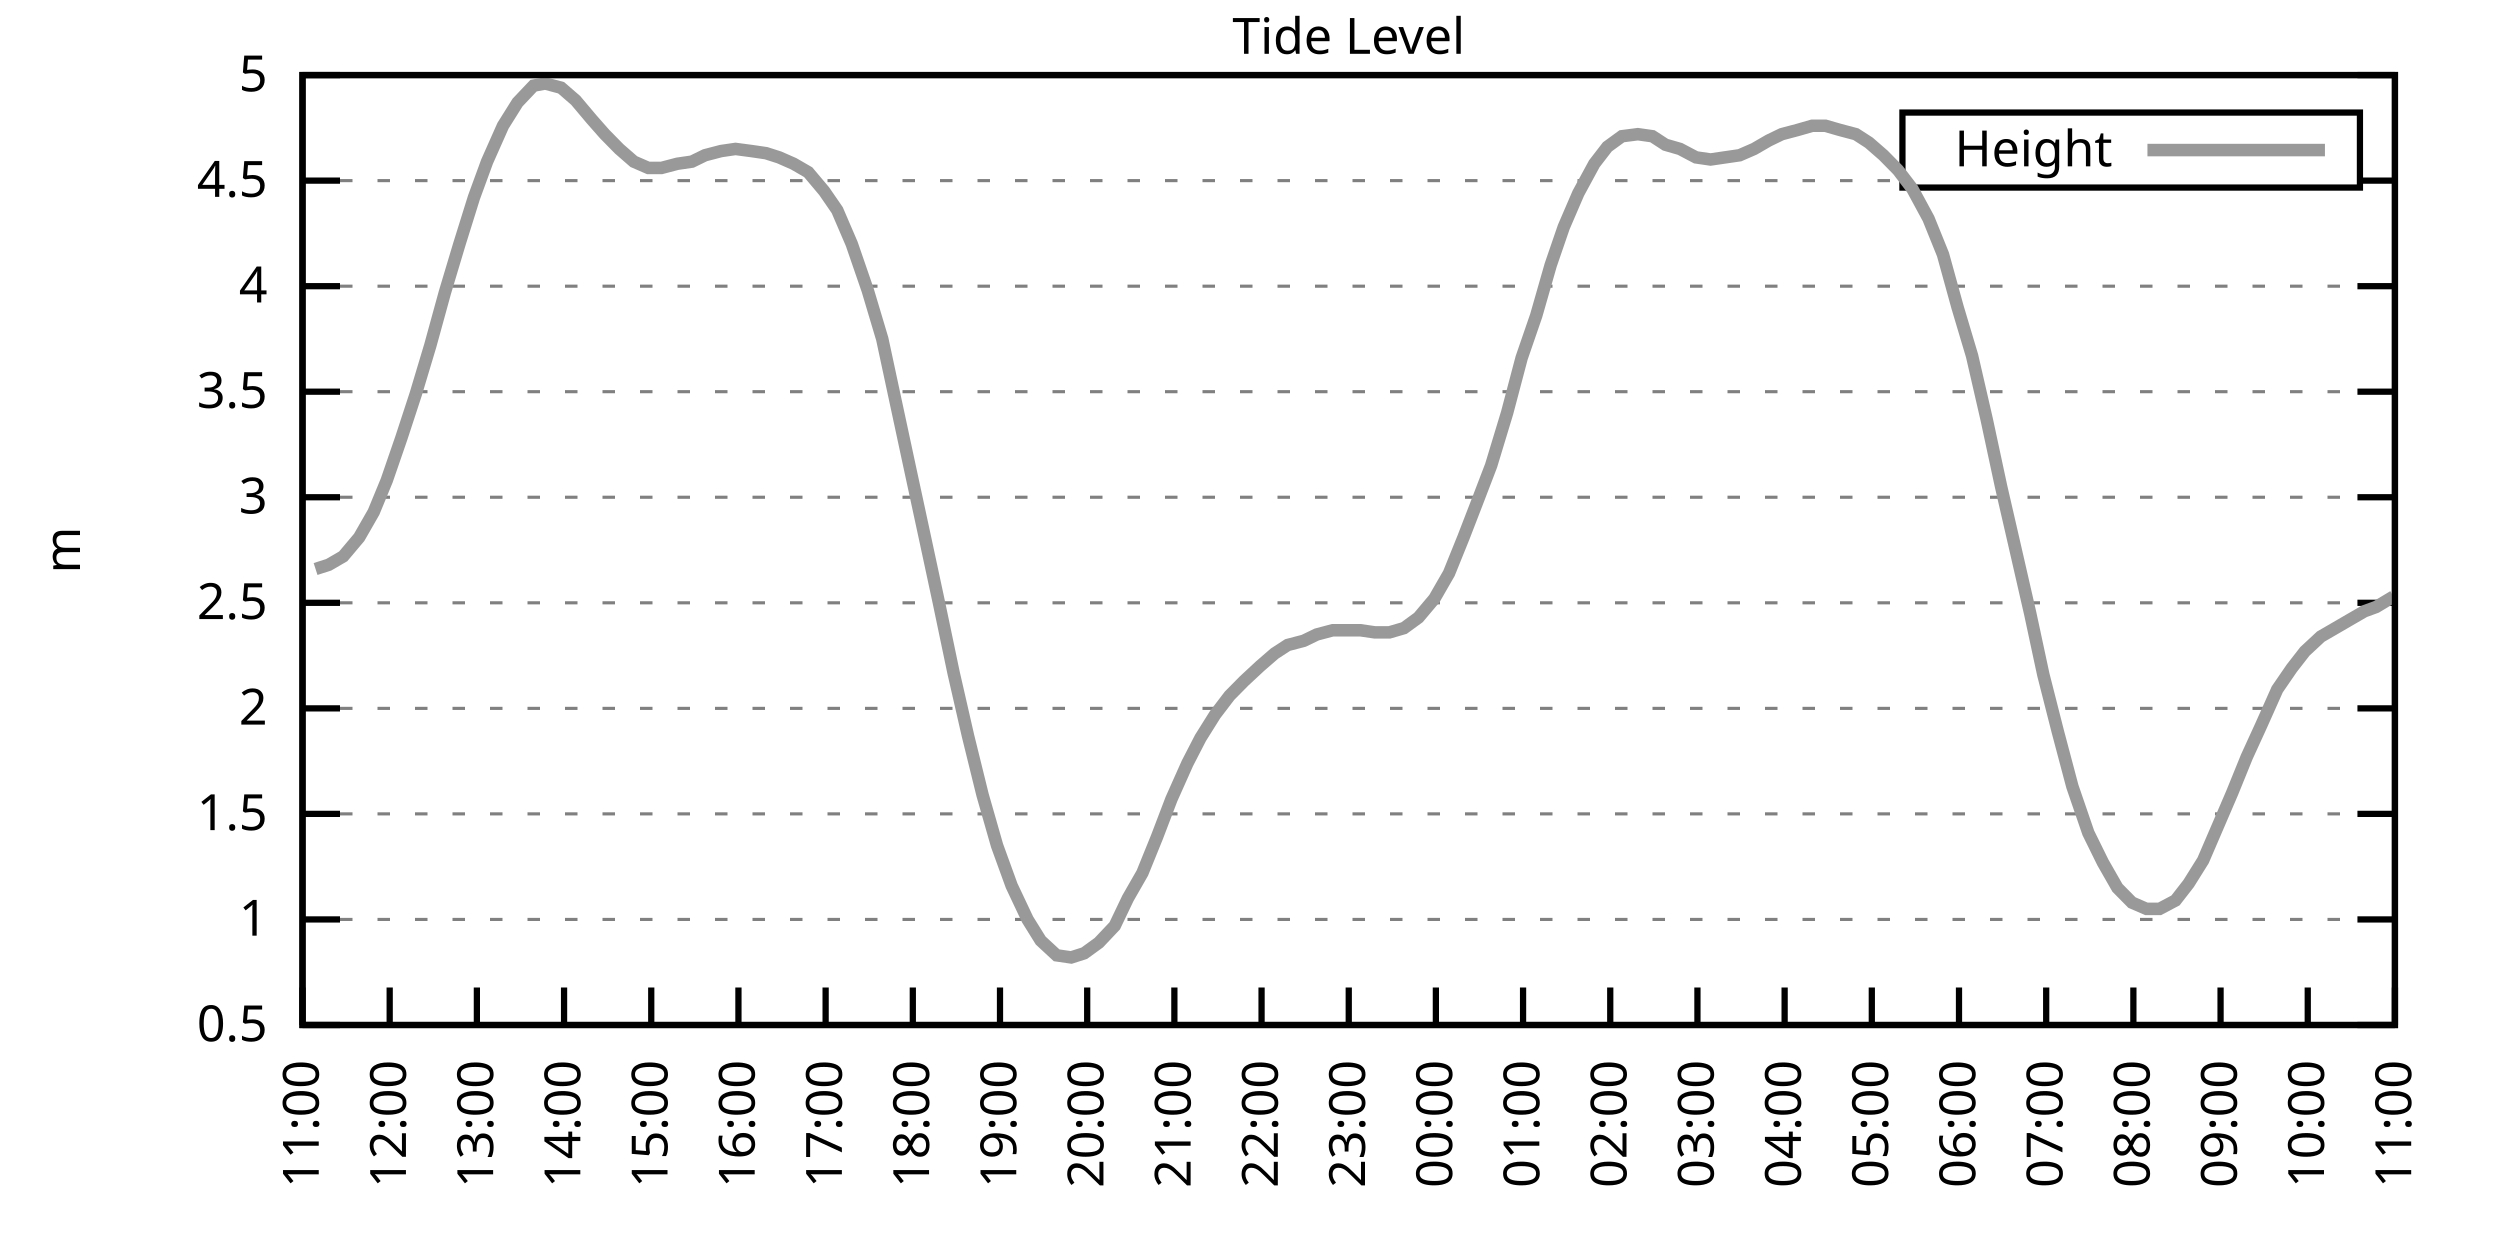
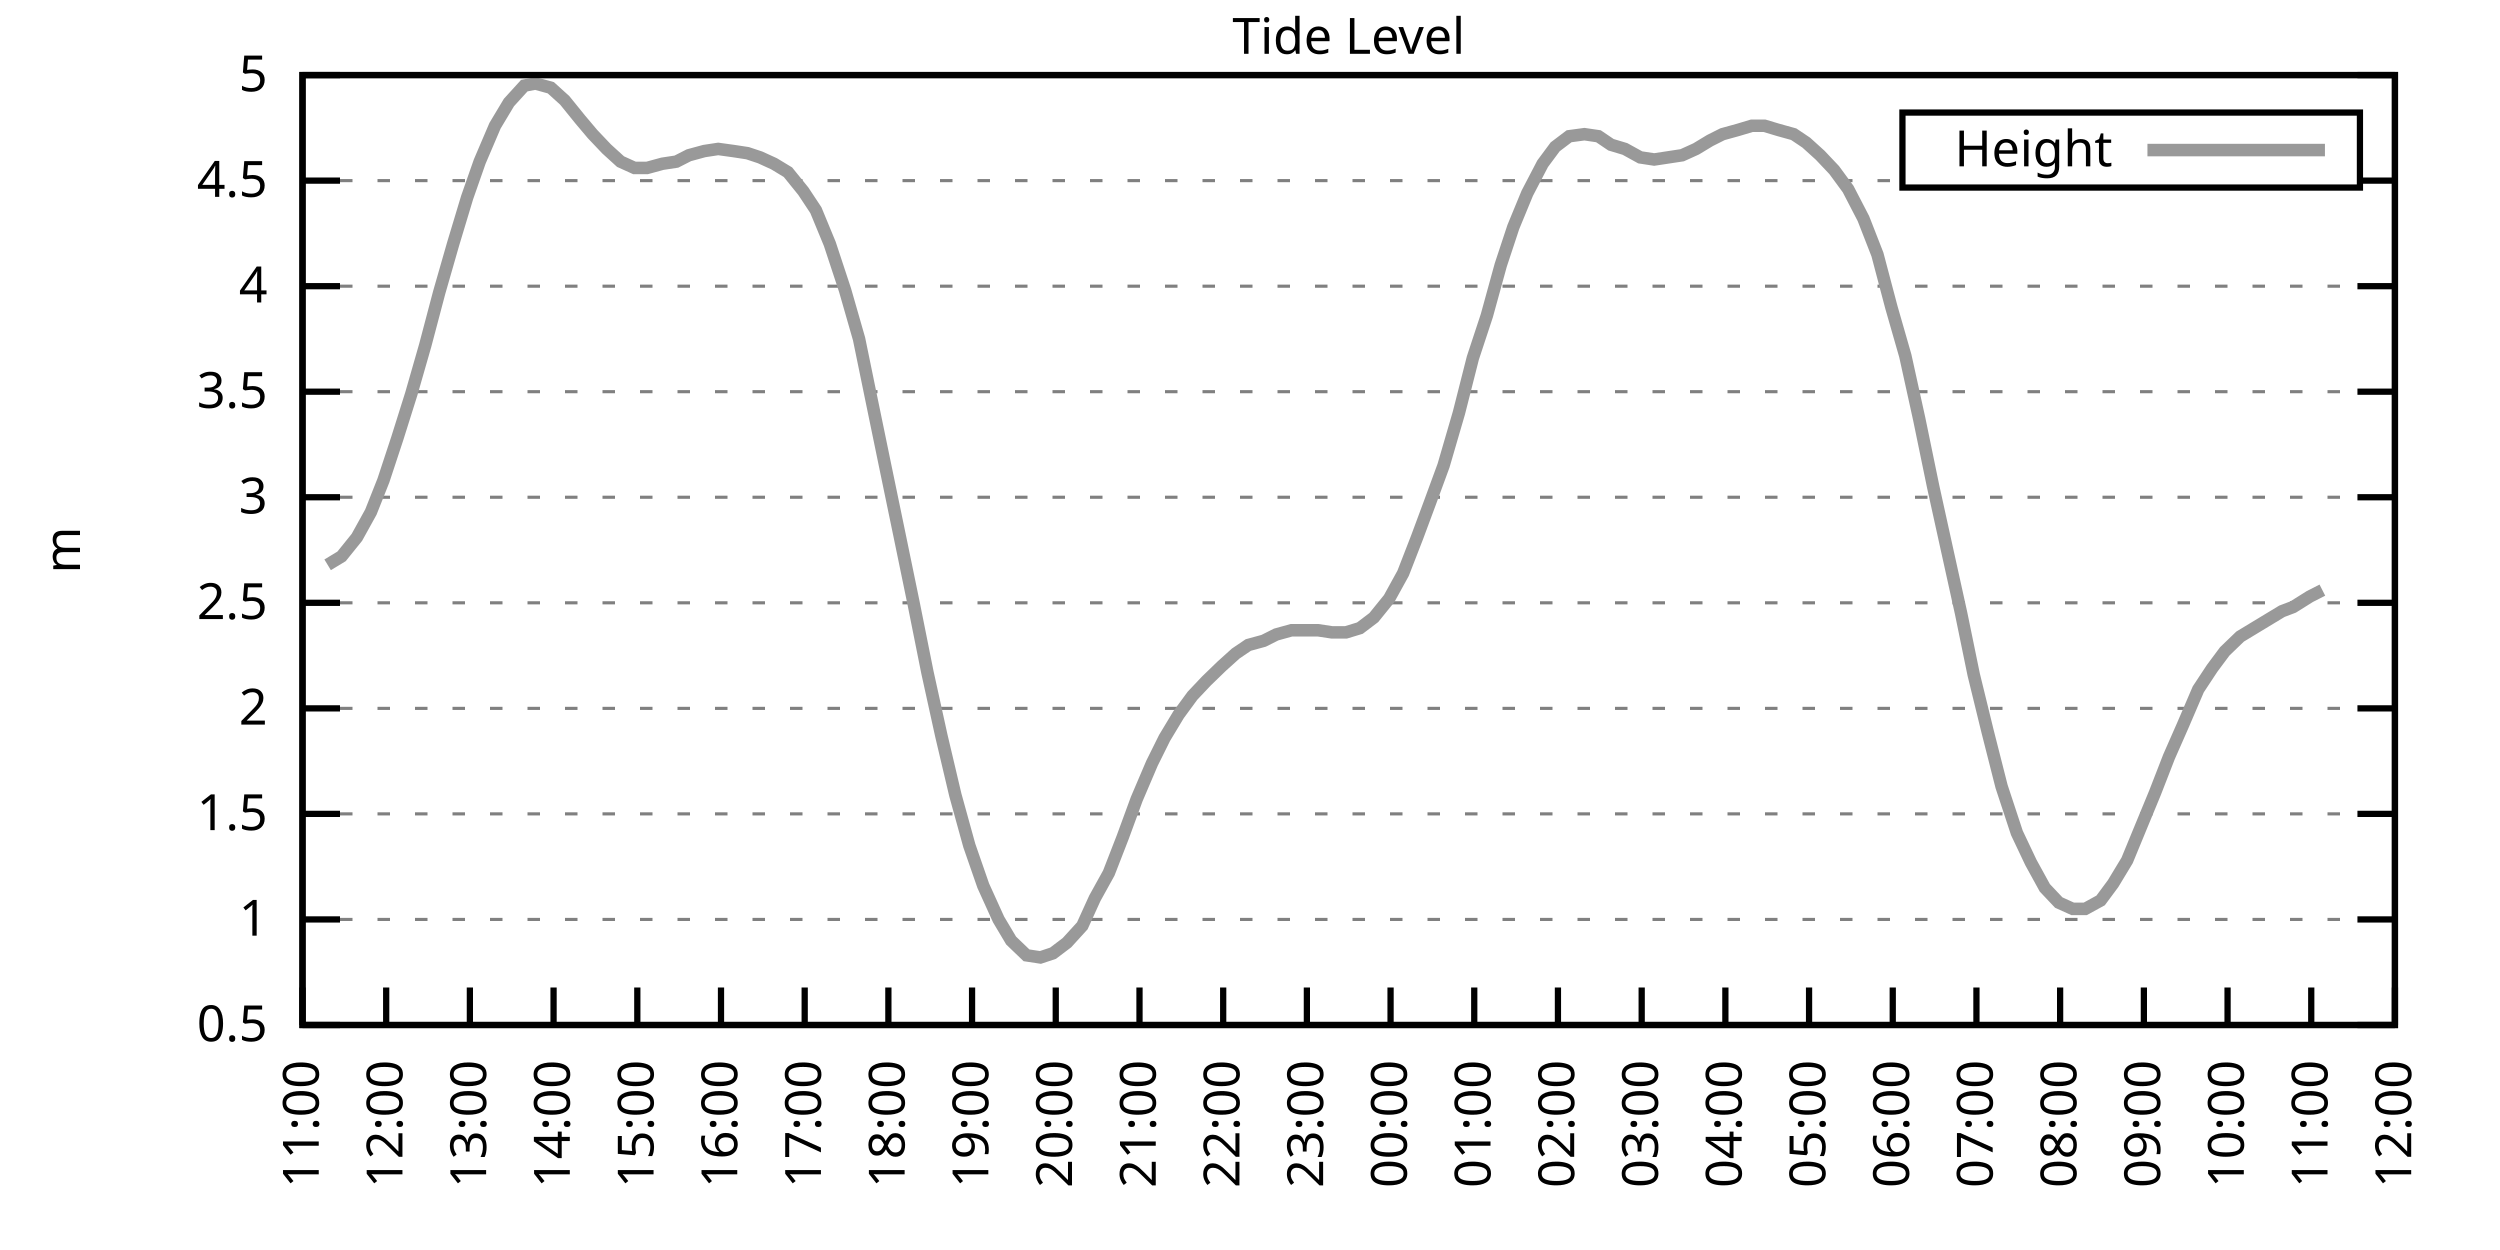
<svg xmlns="http://www.w3.org/2000/svg" xmlns:xlink="http://www.w3.org/1999/xlink" width="400" height="200" viewBox="0 0 400 200">
  <g id="gnuplot_canvas">
    <rect x="0" y="0" width="400" height="200" fill="none" />
    <defs>
      <circle id="gpDot" r="0.5" stroke-width="0.5" stroke="currentColor" />
      <path id="gpPt0" stroke-width="0.333" stroke="currentColor" d="M-1,0 h2 M0,-1 v2" />
      <path id="gpPt1" stroke-width="0.333" stroke="currentColor" d="M-1,-1 L1,1 M1,-1 L-1,1" />
      <path id="gpPt2" stroke-width="0.333" stroke="currentColor" d="M-1,0 L1,0 M0,-1 L0,1 M-1,-1 L1,1 M-1,1 L1,-1" />
      <rect id="gpPt3" stroke-width="0.333" stroke="currentColor" x="-1" y="-1" width="2" height="2" />
      <rect id="gpPt4" stroke-width="0.333" stroke="currentColor" fill="currentColor" x="-1" y="-1" width="2" height="2" />
      <circle id="gpPt5" stroke-width="0.333" stroke="currentColor" cx="0" cy="0" r="1" />
      <use xlink:href="#gpPt5" id="gpPt6" fill="currentColor" stroke="none" />
      <path id="gpPt7" stroke-width="0.333" stroke="currentColor" d="M0,-1.33 L-1.33,0.67 L1.33,0.67 z" />
      <use xlink:href="#gpPt7" id="gpPt8" fill="currentColor" stroke="none" />
      <use xlink:href="#gpPt7" id="gpPt9" stroke="currentColor" transform="rotate(180)" />
      <use xlink:href="#gpPt9" id="gpPt10" fill="currentColor" stroke="none" />
      <use xlink:href="#gpPt3" id="gpPt11" stroke="currentColor" transform="rotate(45)" />
      <use xlink:href="#gpPt11" id="gpPt12" fill="currentColor" stroke="none" />
      <path id="gpPt13" stroke-width="0.333" stroke="currentColor" d="M0,1.330 L1.265,0.411 L0.782,-1.067 L-0.782,-1.076 L-1.265,0.411 z" />
      <use xlink:href="#gpPt13" id="gpPt14" fill="currentColor" stroke="none" />
      <filter id="textbox" filterUnits="objectBoundingBox" x="0" y="0" height="1" width="1">
        <feFlood flood-color="white" flood-opacity="1" result="bgnd" />
        <feComposite in="SourceGraphic" in2="bgnd" operator="atop" />
      </filter>
      <filter id="greybox" filterUnits="objectBoundingBox" x="0" y="0" height="1" width="1">
        <feFlood flood-color="lightgrey" flood-opacity="1" result="grey" />
        <feComposite in="SourceGraphic" in2="grey" operator="atop" />
      </filter>
    </defs>
    <g fill="none" color="white" stroke="currentColor" stroke-width="1.00" stroke-linecap="butt" stroke-linejoin="miter">
</g>
    <g fill="none" color="black" stroke="currentColor" stroke-width="1.00" stroke-linecap="butt" stroke-linejoin="miter">
      <g stroke="none" shape-rendering="crispEdges">
        <polygon fill="rgb(255, 255, 255)" points="48.40,164.00 383.18,164.00 383.18,12.02 48.40,12.02 " />
      </g>
    </g>
    <g fill="none" color="black" stroke="currentColor" stroke-width="1.00" stroke-linecap="butt" stroke-linejoin="miter">
</g>
    <g fill="none" color="black" stroke="black" stroke-width="0.50" stroke-linecap="butt" stroke-linejoin="miter">
</g>
    <g fill="none" color="gray" stroke="currentColor" stroke-width="0.50" stroke-linecap="butt" stroke-linejoin="miter">
      <path stroke="gray" stroke-dasharray="2,4" class="gridline" d="M48.40,164.00 L383.19,164.00  " />
    </g>
    <g fill="none" color="gray" stroke="gray" stroke-width="1.00" stroke-linecap="butt" stroke-linejoin="miter">
</g>
    <g fill="none" color="black" stroke="currentColor" stroke-width="1.00" stroke-linecap="butt" stroke-linejoin="miter">
      <path stroke="black" d="M48.40,164.00 L54.40,164.00 M383.19,164.00 L377.19,164.00  " />
      <g transform="translate(42.80,166.60)" stroke="none" fill="black" font-family="Sans" font-size="8.00" text-anchor="end">
        <text>
          <tspan font-family="Sans"> 0.5</tspan>
        </text>
      </g>
    </g>
    <g fill="none" color="black" stroke="currentColor" stroke-width="1.00" stroke-linecap="butt" stroke-linejoin="miter">
</g>
    <g fill="none" color="black" stroke="black" stroke-width="0.50" stroke-linecap="butt" stroke-linejoin="miter">
</g>
    <g fill="none" color="gray" stroke="currentColor" stroke-width="0.50" stroke-linecap="butt" stroke-linejoin="miter">
      <path stroke="gray" stroke-dasharray="2,4" class="gridline" d="M48.40,147.11 L383.19,147.11  " />
    </g>
    <g fill="none" color="gray" stroke="gray" stroke-width="1.00" stroke-linecap="butt" stroke-linejoin="miter">
</g>
    <g fill="none" color="black" stroke="currentColor" stroke-width="1.00" stroke-linecap="butt" stroke-linejoin="miter">
      <path stroke="black" d="M48.40,147.11 L54.40,147.11 M383.19,147.11 L377.19,147.11  " />
      <g transform="translate(42.80,149.71)" stroke="none" fill="black" font-family="Sans" font-size="8.00" text-anchor="end">
        <text>
          <tspan font-family="Sans"> 1</tspan>
        </text>
      </g>
    </g>
    <g fill="none" color="black" stroke="currentColor" stroke-width="1.00" stroke-linecap="butt" stroke-linejoin="miter">
</g>
    <g fill="none" color="black" stroke="black" stroke-width="0.50" stroke-linecap="butt" stroke-linejoin="miter">
</g>
    <g fill="none" color="gray" stroke="currentColor" stroke-width="0.50" stroke-linecap="butt" stroke-linejoin="miter">
      <path stroke="gray" stroke-dasharray="2,4" class="gridline" d="M48.40,130.22 L383.19,130.22  " />
    </g>
    <g fill="none" color="gray" stroke="gray" stroke-width="1.00" stroke-linecap="butt" stroke-linejoin="miter">
</g>
    <g fill="none" color="black" stroke="currentColor" stroke-width="1.00" stroke-linecap="butt" stroke-linejoin="miter">
      <path stroke="black" d="M48.40,130.22 L54.40,130.22 M383.19,130.22 L377.19,130.22  " />
      <g transform="translate(42.80,132.82)" stroke="none" fill="black" font-family="Sans" font-size="8.00" text-anchor="end">
        <text>
          <tspan font-family="Sans"> 1.5</tspan>
        </text>
      </g>
    </g>
    <g fill="none" color="black" stroke="currentColor" stroke-width="1.00" stroke-linecap="butt" stroke-linejoin="miter">
</g>
    <g fill="none" color="black" stroke="black" stroke-width="0.50" stroke-linecap="butt" stroke-linejoin="miter">
</g>
    <g fill="none" color="gray" stroke="currentColor" stroke-width="0.50" stroke-linecap="butt" stroke-linejoin="miter">
      <path stroke="gray" stroke-dasharray="2,4" class="gridline" d="M48.40,113.34 L383.19,113.34  " />
    </g>
    <g fill="none" color="gray" stroke="gray" stroke-width="1.00" stroke-linecap="butt" stroke-linejoin="miter">
</g>
    <g fill="none" color="black" stroke="currentColor" stroke-width="1.00" stroke-linecap="butt" stroke-linejoin="miter">
      <path stroke="black" d="M48.40,113.34 L54.40,113.34 M383.19,113.34 L377.19,113.34  " />
      <g transform="translate(42.80,115.94)" stroke="none" fill="black" font-family="Sans" font-size="8.00" text-anchor="end">
        <text>
          <tspan font-family="Sans"> 2</tspan>
        </text>
      </g>
    </g>
    <g fill="none" color="black" stroke="currentColor" stroke-width="1.00" stroke-linecap="butt" stroke-linejoin="miter">
</g>
    <g fill="none" color="black" stroke="black" stroke-width="0.50" stroke-linecap="butt" stroke-linejoin="miter">
</g>
    <g fill="none" color="gray" stroke="currentColor" stroke-width="0.50" stroke-linecap="butt" stroke-linejoin="miter">
      <path stroke="gray" stroke-dasharray="2,4" class="gridline" d="M48.40,96.45 L383.19,96.45  " />
    </g>
    <g fill="none" color="gray" stroke="gray" stroke-width="1.00" stroke-linecap="butt" stroke-linejoin="miter">
</g>
    <g fill="none" color="black" stroke="currentColor" stroke-width="1.00" stroke-linecap="butt" stroke-linejoin="miter">
      <path stroke="black" d="M48.40,96.45 L54.40,96.45 M383.19,96.45 L377.19,96.45  " />
      <g transform="translate(42.80,99.05)" stroke="none" fill="black" font-family="Sans" font-size="8.00" text-anchor="end">
        <text>
          <tspan font-family="Sans"> 2.5</tspan>
        </text>
      </g>
    </g>
    <g fill="none" color="black" stroke="currentColor" stroke-width="1.00" stroke-linecap="butt" stroke-linejoin="miter">
</g>
    <g fill="none" color="black" stroke="black" stroke-width="0.50" stroke-linecap="butt" stroke-linejoin="miter">
</g>
    <g fill="none" color="gray" stroke="currentColor" stroke-width="0.50" stroke-linecap="butt" stroke-linejoin="miter">
      <path stroke="gray" stroke-dasharray="2,4" class="gridline" d="M48.40,79.56 L383.19,79.56  " />
    </g>
    <g fill="none" color="gray" stroke="gray" stroke-width="1.00" stroke-linecap="butt" stroke-linejoin="miter">
</g>
    <g fill="none" color="black" stroke="currentColor" stroke-width="1.00" stroke-linecap="butt" stroke-linejoin="miter">
      <path stroke="black" d="M48.40,79.56 L54.40,79.56 M383.19,79.56 L377.19,79.56  " />
      <g transform="translate(42.80,82.16)" stroke="none" fill="black" font-family="Sans" font-size="8.00" text-anchor="end">
        <text>
          <tspan font-family="Sans"> 3</tspan>
        </text>
      </g>
    </g>
    <g fill="none" color="black" stroke="currentColor" stroke-width="1.00" stroke-linecap="butt" stroke-linejoin="miter">
</g>
    <g fill="none" color="black" stroke="black" stroke-width="0.50" stroke-linecap="butt" stroke-linejoin="miter">
</g>
    <g fill="none" color="gray" stroke="currentColor" stroke-width="0.50" stroke-linecap="butt" stroke-linejoin="miter">
      <path stroke="gray" stroke-dasharray="2,4" class="gridline" d="M48.40,62.67 L383.19,62.67  " />
    </g>
    <g fill="none" color="gray" stroke="gray" stroke-width="1.00" stroke-linecap="butt" stroke-linejoin="miter">
</g>
    <g fill="none" color="black" stroke="currentColor" stroke-width="1.00" stroke-linecap="butt" stroke-linejoin="miter">
      <path stroke="black" d="M48.40,62.67 L54.40,62.67 M383.19,62.67 L377.19,62.67  " />
      <g transform="translate(42.80,65.27)" stroke="none" fill="black" font-family="Sans" font-size="8.00" text-anchor="end">
        <text>
          <tspan font-family="Sans"> 3.5</tspan>
        </text>
      </g>
    </g>
    <g fill="none" color="black" stroke="currentColor" stroke-width="1.00" stroke-linecap="butt" stroke-linejoin="miter">
</g>
    <g fill="none" color="black" stroke="black" stroke-width="0.50" stroke-linecap="butt" stroke-linejoin="miter">
</g>
    <g fill="none" color="gray" stroke="currentColor" stroke-width="0.50" stroke-linecap="butt" stroke-linejoin="miter">
      <path stroke="gray" stroke-dasharray="2,4" class="gridline" d="M48.40,45.79 L383.19,45.79  " />
    </g>
    <g fill="none" color="gray" stroke="gray" stroke-width="1.00" stroke-linecap="butt" stroke-linejoin="miter">
</g>
    <g fill="none" color="black" stroke="currentColor" stroke-width="1.00" stroke-linecap="butt" stroke-linejoin="miter">
      <path stroke="black" d="M48.40,45.79 L54.40,45.79 M383.19,45.79 L377.19,45.79  " />
      <g transform="translate(42.80,48.39)" stroke="none" fill="black" font-family="Sans" font-size="8.00" text-anchor="end">
        <text>
          <tspan font-family="Sans"> 4</tspan>
        </text>
      </g>
    </g>
    <g fill="none" color="black" stroke="currentColor" stroke-width="1.00" stroke-linecap="butt" stroke-linejoin="miter">
</g>
    <g fill="none" color="black" stroke="black" stroke-width="0.50" stroke-linecap="butt" stroke-linejoin="miter">
</g>
    <g fill="none" color="gray" stroke="currentColor" stroke-width="0.50" stroke-linecap="butt" stroke-linejoin="miter">
      <path stroke="gray" stroke-dasharray="2,4" class="gridline" d="M48.40,28.90 L304.39,28.90 M377.59,28.90 L383.19,28.90  " />
    </g>
    <g fill="none" color="gray" stroke="gray" stroke-width="1.00" stroke-linecap="butt" stroke-linejoin="miter">
</g>
    <g fill="none" color="black" stroke="currentColor" stroke-width="1.00" stroke-linecap="butt" stroke-linejoin="miter">
      <path stroke="black" d="M48.40,28.90 L54.40,28.90 M383.19,28.90 L377.19,28.90  " />
      <g transform="translate(42.80,31.50)" stroke="none" fill="black" font-family="Sans" font-size="8.00" text-anchor="end">
        <text>
          <tspan font-family="Sans"> 4.5</tspan>
        </text>
      </g>
    </g>
    <g fill="none" color="black" stroke="currentColor" stroke-width="1.00" stroke-linecap="butt" stroke-linejoin="miter">
</g>
    <g fill="none" color="black" stroke="black" stroke-width="0.50" stroke-linecap="butt" stroke-linejoin="miter">
</g>
    <g fill="none" color="gray" stroke="currentColor" stroke-width="0.50" stroke-linecap="butt" stroke-linejoin="miter">
      <path stroke="gray" stroke-dasharray="2,4" class="gridline" d="M48.40,12.01 L383.19,12.01  " />
    </g>
    <g fill="none" color="gray" stroke="gray" stroke-width="1.00" stroke-linecap="butt" stroke-linejoin="miter">
</g>
    <g fill="none" color="black" stroke="currentColor" stroke-width="1.00" stroke-linecap="butt" stroke-linejoin="miter">
      <path stroke="black" d="M48.40,12.01 L54.40,12.01 M383.19,12.01 L377.19,12.01  " />
      <g transform="translate(42.80,14.61)" stroke="none" fill="black" font-family="Sans" font-size="8.00" text-anchor="end">
        <text>
          <tspan font-family="Sans"> 5</tspan>
        </text>
      </g>
    </g>
    <g fill="none" color="black" stroke="currentColor" stroke-width="1.00" stroke-linecap="butt" stroke-linejoin="miter">
      <path stroke="black" d="M48.40,164.00 L48.40,158.00  " />
      <g transform="translate(51.00,169.60) rotate(270.00)" stroke="none" fill="black" font-family="Sans" font-size="8.00" text-anchor="end">
        <text>
          <tspan font-family="Sans">11:00</tspan>
        </text>
      </g>
    </g>
    <g fill="none" color="black" stroke="currentColor" stroke-width="1.00" stroke-linecap="butt" stroke-linejoin="miter">
-       <path stroke="black" d="M62.35,164.00 L62.35,158.00  " />
-       <g transform="translate(64.95,169.60) rotate(270.00)" stroke="none" fill="black" font-family="Sans" font-size="8.00" text-anchor="end">
+       <path stroke="black" d="M61.79,164.00 L61.79,158.00  " />
+       <g transform="translate(64.39,169.60) rotate(270.00)" stroke="none" fill="black" font-family="Sans" font-size="8.00" text-anchor="end">
        <text>
          <tspan font-family="Sans">12:00</tspan>
        </text>
      </g>
    </g>
    <g fill="none" color="black" stroke="currentColor" stroke-width="1.00" stroke-linecap="butt" stroke-linejoin="miter">
-       <path stroke="black" d="M76.30,164.00 L76.30,158.00  " />
-       <g transform="translate(78.90,169.60) rotate(270.00)" stroke="none" fill="black" font-family="Sans" font-size="8.00" text-anchor="end">
+       <path stroke="black" d="M75.18,164.00 L75.18,158.00  " />
+       <g transform="translate(77.78,169.60) rotate(270.00)" stroke="none" fill="black" font-family="Sans" font-size="8.00" text-anchor="end">
        <text>
          <tspan font-family="Sans">13:00</tspan>
        </text>
      </g>
    </g>
    <g fill="none" color="black" stroke="currentColor" stroke-width="1.00" stroke-linecap="butt" stroke-linejoin="miter">
-       <path stroke="black" d="M90.25,164.00 L90.25,158.00  " />
-       <g transform="translate(92.85,169.60) rotate(270.00)" stroke="none" fill="black" font-family="Sans" font-size="8.00" text-anchor="end">
+       <path stroke="black" d="M88.57,164.00 L88.57,158.00  " />
+       <g transform="translate(91.17,169.60) rotate(270.00)" stroke="none" fill="black" font-family="Sans" font-size="8.00" text-anchor="end">
        <text>
          <tspan font-family="Sans">14:00</tspan>
        </text>
      </g>
    </g>
    <g fill="none" color="black" stroke="currentColor" stroke-width="1.00" stroke-linecap="butt" stroke-linejoin="miter">
-       <path stroke="black" d="M104.20,164.00 L104.20,158.00  " />
-       <g transform="translate(106.80,169.60) rotate(270.00)" stroke="none" fill="black" font-family="Sans" font-size="8.00" text-anchor="end">
+       <path stroke="black" d="M101.97,164.00 L101.97,158.00  " />
+       <g transform="translate(104.57,169.60) rotate(270.00)" stroke="none" fill="black" font-family="Sans" font-size="8.00" text-anchor="end">
        <text>
          <tspan font-family="Sans">15:00</tspan>
        </text>
      </g>
    </g>
    <g fill="none" color="black" stroke="currentColor" stroke-width="1.00" stroke-linecap="butt" stroke-linejoin="miter">
-       <path stroke="black" d="M118.15,164.00 L118.15,158.00  " />
-       <g transform="translate(120.75,169.60) rotate(270.00)" stroke="none" fill="black" font-family="Sans" font-size="8.00" text-anchor="end">
+       <path stroke="black" d="M115.36,164.00 L115.36,158.00  " />
+       <g transform="translate(117.96,169.60) rotate(270.00)" stroke="none" fill="black" font-family="Sans" font-size="8.00" text-anchor="end">
        <text>
          <tspan font-family="Sans">16:00</tspan>
        </text>
      </g>
    </g>
    <g fill="none" color="black" stroke="currentColor" stroke-width="1.00" stroke-linecap="butt" stroke-linejoin="miter">
-       <path stroke="black" d="M132.10,164.00 L132.10,158.00  " />
-       <g transform="translate(134.70,169.60) rotate(270.00)" stroke="none" fill="black" font-family="Sans" font-size="8.00" text-anchor="end">
+       <path stroke="black" d="M128.75,164.00 L128.75,158.00  " />
+       <g transform="translate(131.35,169.60) rotate(270.00)" stroke="none" fill="black" font-family="Sans" font-size="8.00" text-anchor="end">
        <text>
          <tspan font-family="Sans">17:00</tspan>
        </text>
      </g>
    </g>
    <g fill="none" color="black" stroke="currentColor" stroke-width="1.00" stroke-linecap="butt" stroke-linejoin="miter">
-       <path stroke="black" d="M146.05,164.00 L146.05,158.00  " />
-       <g transform="translate(148.65,169.60) rotate(270.00)" stroke="none" fill="black" font-family="Sans" font-size="8.00" text-anchor="end">
+       <path stroke="black" d="M142.14,164.00 L142.14,158.00  " />
+       <g transform="translate(144.74,169.60) rotate(270.00)" stroke="none" fill="black" font-family="Sans" font-size="8.00" text-anchor="end">
        <text>
          <tspan font-family="Sans">18:00</tspan>
        </text>
      </g>
    </g>
    <g fill="none" color="black" stroke="currentColor" stroke-width="1.00" stroke-linecap="butt" stroke-linejoin="miter">
-       <path stroke="black" d="M160.00,164.00 L160.00,158.00  " />
-       <g transform="translate(162.60,169.60) rotate(270.00)" stroke="none" fill="black" font-family="Sans" font-size="8.00" text-anchor="end">
+       <path stroke="black" d="M155.53,164.00 L155.53,158.00  " />
+       <g transform="translate(158.13,169.60) rotate(270.00)" stroke="none" fill="black" font-family="Sans" font-size="8.00" text-anchor="end">
        <text>
          <tspan font-family="Sans">19:00</tspan>
        </text>
      </g>
    </g>
    <g fill="none" color="black" stroke="currentColor" stroke-width="1.00" stroke-linecap="butt" stroke-linejoin="miter">
-       <path stroke="black" d="M173.95,164.00 L173.95,158.00  " />
-       <g transform="translate(176.55,169.60) rotate(270.00)" stroke="none" fill="black" font-family="Sans" font-size="8.00" text-anchor="end">
+       <path stroke="black" d="M168.92,164.00 L168.92,158.00  " />
+       <g transform="translate(171.52,169.60) rotate(270.00)" stroke="none" fill="black" font-family="Sans" font-size="8.00" text-anchor="end">
        <text>
          <tspan font-family="Sans">20:00</tspan>
        </text>
      </g>
    </g>
    <g fill="none" color="black" stroke="currentColor" stroke-width="1.00" stroke-linecap="butt" stroke-linejoin="miter">
-       <path stroke="black" d="M187.90,164.00 L187.90,158.00  " />
-       <g transform="translate(190.50,169.60) rotate(270.00)" stroke="none" fill="black" font-family="Sans" font-size="8.00" text-anchor="end">
+       <path stroke="black" d="M182.32,164.00 L182.32,158.00  " />
+       <g transform="translate(184.92,169.60) rotate(270.00)" stroke="none" fill="black" font-family="Sans" font-size="8.00" text-anchor="end">
        <text>
          <tspan font-family="Sans">21:00</tspan>
        </text>
      </g>
    </g>
    <g fill="none" color="black" stroke="currentColor" stroke-width="1.00" stroke-linecap="butt" stroke-linejoin="miter">
-       <path stroke="black" d="M201.85,164.00 L201.85,158.00  " />
-       <g transform="translate(204.45,169.60) rotate(270.00)" stroke="none" fill="black" font-family="Sans" font-size="8.00" text-anchor="end">
+       <path stroke="black" d="M195.71,164.00 L195.71,158.00  " />
+       <g transform="translate(198.31,169.60) rotate(270.00)" stroke="none" fill="black" font-family="Sans" font-size="8.00" text-anchor="end">
        <text>
          <tspan font-family="Sans">22:00</tspan>
        </text>
      </g>
    </g>
    <g fill="none" color="black" stroke="currentColor" stroke-width="1.00" stroke-linecap="butt" stroke-linejoin="miter">
-       <path stroke="black" d="M215.80,164.00 L215.80,158.00  " />
-       <g transform="translate(218.40,169.60) rotate(270.00)" stroke="none" fill="black" font-family="Sans" font-size="8.00" text-anchor="end">
+       <path stroke="black" d="M209.10,164.00 L209.10,158.00  " />
+       <g transform="translate(211.70,169.60) rotate(270.00)" stroke="none" fill="black" font-family="Sans" font-size="8.00" text-anchor="end">
        <text>
          <tspan font-family="Sans">23:00</tspan>
        </text>
      </g>
    </g>
    <g fill="none" color="black" stroke="currentColor" stroke-width="1.00" stroke-linecap="butt" stroke-linejoin="miter">
-       <path stroke="black" d="M229.74,164.00 L229.74,158.00  " />
-       <g transform="translate(232.34,169.60) rotate(270.00)" stroke="none" fill="black" font-family="Sans" font-size="8.00" text-anchor="end">
+       <path stroke="black" d="M222.49,164.00 L222.49,158.00  " />
+       <g transform="translate(225.09,169.60) rotate(270.00)" stroke="none" fill="black" font-family="Sans" font-size="8.00" text-anchor="end">
        <text>
          <tspan font-family="Sans">00:00</tspan>
        </text>
      </g>
    </g>
    <g fill="none" color="black" stroke="currentColor" stroke-width="1.00" stroke-linecap="butt" stroke-linejoin="miter">
-       <path stroke="black" d="M243.69,164.00 L243.69,158.00  " />
-       <g transform="translate(246.29,169.60) rotate(270.00)" stroke="none" fill="black" font-family="Sans" font-size="8.00" text-anchor="end">
+       <path stroke="black" d="M235.88,164.00 L235.88,158.00  " />
+       <g transform="translate(238.48,169.60) rotate(270.00)" stroke="none" fill="black" font-family="Sans" font-size="8.00" text-anchor="end">
        <text>
          <tspan font-family="Sans">01:00</tspan>
        </text>
      </g>
    </g>
    <g fill="none" color="black" stroke="currentColor" stroke-width="1.00" stroke-linecap="butt" stroke-linejoin="miter">
-       <path stroke="black" d="M257.64,164.00 L257.64,158.00  " />
-       <g transform="translate(260.24,169.60) rotate(270.00)" stroke="none" fill="black" font-family="Sans" font-size="8.00" text-anchor="end">
+       <path stroke="black" d="M249.27,164.00 L249.27,158.00  " />
+       <g transform="translate(251.87,169.60) rotate(270.00)" stroke="none" fill="black" font-family="Sans" font-size="8.00" text-anchor="end">
        <text>
          <tspan font-family="Sans">02:00</tspan>
        </text>
      </g>
    </g>
    <g fill="none" color="black" stroke="currentColor" stroke-width="1.00" stroke-linecap="butt" stroke-linejoin="miter">
-       <path stroke="black" d="M271.59,164.00 L271.59,158.00  " />
-       <g transform="translate(274.19,169.60) rotate(270.00)" stroke="none" fill="black" font-family="Sans" font-size="8.00" text-anchor="end">
+       <path stroke="black" d="M262.67,164.00 L262.67,158.00  " />
+       <g transform="translate(265.27,169.60) rotate(270.00)" stroke="none" fill="black" font-family="Sans" font-size="8.00" text-anchor="end">
        <text>
          <tspan font-family="Sans">03:00</tspan>
        </text>
      </g>
    </g>
    <g fill="none" color="black" stroke="currentColor" stroke-width="1.00" stroke-linecap="butt" stroke-linejoin="miter">
-       <path stroke="black" d="M285.54,164.00 L285.54,158.00  " />
-       <g transform="translate(288.14,169.60) rotate(270.00)" stroke="none" fill="black" font-family="Sans" font-size="8.00" text-anchor="end">
+       <path stroke="black" d="M276.06,164.00 L276.06,158.00  " />
+       <g transform="translate(278.66,169.60) rotate(270.00)" stroke="none" fill="black" font-family="Sans" font-size="8.00" text-anchor="end">
        <text>
          <tspan font-family="Sans">04:00</tspan>
        </text>
      </g>
    </g>
    <g fill="none" color="black" stroke="currentColor" stroke-width="1.00" stroke-linecap="butt" stroke-linejoin="miter">
-       <path stroke="black" d="M299.49,164.00 L299.49,158.00  " />
-       <g transform="translate(302.09,169.60) rotate(270.00)" stroke="none" fill="black" font-family="Sans" font-size="8.00" text-anchor="end">
+       <path stroke="black" d="M289.45,164.00 L289.45,158.00  " />
+       <g transform="translate(292.05,169.60) rotate(270.00)" stroke="none" fill="black" font-family="Sans" font-size="8.00" text-anchor="end">
        <text>
          <tspan font-family="Sans">05:00</tspan>
        </text>
      </g>
    </g>
    <g fill="none" color="black" stroke="currentColor" stroke-width="1.00" stroke-linecap="butt" stroke-linejoin="miter">
-       <path stroke="black" d="M313.44,164.00 L313.44,158.00  " />
-       <g transform="translate(316.04,169.60) rotate(270.00)" stroke="none" fill="black" font-family="Sans" font-size="8.00" text-anchor="end">
+       <path stroke="black" d="M302.84,164.00 L302.84,158.00  " />
+       <g transform="translate(305.44,169.60) rotate(270.00)" stroke="none" fill="black" font-family="Sans" font-size="8.00" text-anchor="end">
        <text>
          <tspan font-family="Sans">06:00</tspan>
        </text>
      </g>
    </g>
    <g fill="none" color="black" stroke="currentColor" stroke-width="1.00" stroke-linecap="butt" stroke-linejoin="miter">
-       <path stroke="black" d="M327.39,164.00 L327.39,158.00  " />
-       <g transform="translate(329.99,169.60) rotate(270.00)" stroke="none" fill="black" font-family="Sans" font-size="8.00" text-anchor="end">
+       <path stroke="black" d="M316.23,164.00 L316.23,158.00  " />
+       <g transform="translate(318.83,169.60) rotate(270.00)" stroke="none" fill="black" font-family="Sans" font-size="8.00" text-anchor="end">
        <text>
          <tspan font-family="Sans">07:00</tspan>
        </text>
      </g>
    </g>
    <g fill="none" color="black" stroke="currentColor" stroke-width="1.00" stroke-linecap="butt" stroke-linejoin="miter">
-       <path stroke="black" d="M341.34,164.00 L341.34,158.00  " />
-       <g transform="translate(343.94,169.60) rotate(270.00)" stroke="none" fill="black" font-family="Sans" font-size="8.00" text-anchor="end">
+       <path stroke="black" d="M329.62,164.00 L329.62,158.00  " />
+       <g transform="translate(332.22,169.60) rotate(270.00)" stroke="none" fill="black" font-family="Sans" font-size="8.00" text-anchor="end">
        <text>
          <tspan font-family="Sans">08:00</tspan>
        </text>
      </g>
    </g>
    <g fill="none" color="black" stroke="currentColor" stroke-width="1.00" stroke-linecap="butt" stroke-linejoin="miter">
-       <path stroke="black" d="M355.29,164.00 L355.29,158.00  " />
-       <g transform="translate(357.89,169.60) rotate(270.00)" stroke="none" fill="black" font-family="Sans" font-size="8.00" text-anchor="end">
+       <path stroke="black" d="M343.02,164.00 L343.02,158.00  " />
+       <g transform="translate(345.62,169.60) rotate(270.00)" stroke="none" fill="black" font-family="Sans" font-size="8.00" text-anchor="end">
        <text>
          <tspan font-family="Sans">09:00</tspan>
        </text>
      </g>
    </g>
    <g fill="none" color="black" stroke="currentColor" stroke-width="1.00" stroke-linecap="butt" stroke-linejoin="miter">
-       <path stroke="black" d="M369.24,164.00 L369.24,158.00  " />
-       <g transform="translate(371.84,169.60) rotate(270.00)" stroke="none" fill="black" font-family="Sans" font-size="8.00" text-anchor="end">
+       <path stroke="black" d="M356.41,164.00 L356.41,158.00  " />
+       <g transform="translate(359.01,169.60) rotate(270.00)" stroke="none" fill="black" font-family="Sans" font-size="8.00" text-anchor="end">
        <text>
          <tspan font-family="Sans">10:00</tspan>
+         </text>
+       </g>
+     </g>
+     <g fill="none" color="black" stroke="currentColor" stroke-width="1.00" stroke-linecap="butt" stroke-linejoin="miter">
+       <path stroke="black" d="M369.80,164.00 L369.80,158.00  " />
+       <g transform="translate(372.40,169.60) rotate(270.00)" stroke="none" fill="black" font-family="Sans" font-size="8.00" text-anchor="end">
+         <text>
+           <tspan font-family="Sans">11:00</tspan>
        </text>
      </g>
    </g>
    <g fill="none" color="black" stroke="currentColor" stroke-width="1.00" stroke-linecap="butt" stroke-linejoin="miter">
      <path stroke="black" d="M383.19,164.00 L383.19,158.00  " />
      <g transform="translate(385.79,169.60) rotate(270.00)" stroke="none" fill="black" font-family="Sans" font-size="8.00" text-anchor="end">
        <text>
-           <tspan font-family="Sans">11:00</tspan>
+           <tspan font-family="Sans">12:00</tspan>
        </text>
      </g>
    </g>
    <g fill="none" color="black" stroke="currentColor" stroke-width="1.00" stroke-linecap="butt" stroke-linejoin="miter">
</g>
    <g fill="none" color="black" stroke="currentColor" stroke-width="1.00" stroke-linecap="butt" stroke-linejoin="miter">
      <path stroke="black" d="M48.40,12.01 L48.40,164.00 L383.19,164.00 L383.19,12.01 L48.40,12.01 Z  " />
    </g>
    <g fill="none" color="black" stroke="currentColor" stroke-width="1.00" stroke-linecap="butt" stroke-linejoin="miter">
</g>
    <g fill="none" color="black" stroke="currentColor" stroke-width="1.00" stroke-linecap="butt" stroke-linejoin="miter">
      <path stroke="black" d="M304.39,30.01 L304.39,18.01 L377.59,18.01 L377.59,30.01 L304.39,30.01 Z  " />
    </g>
    <g id="Tide_level_plot_1">
      <g fill="none" color="white" stroke="black" stroke-width="2.00" stroke-linecap="butt" stroke-linejoin="miter">
</g>
      <g fill="none" color="black" stroke="currentColor" stroke-width="2.00" stroke-linecap="butt" stroke-linejoin="miter">
        <g transform="translate(337.99,26.61)" stroke="none" fill="black" font-family="Sans" font-size="8.00" text-anchor="end">
          <text>
            <tspan font-family="Sans">Height</tspan>
          </text>
        </g>
      </g>
      <g fill="none" color="black" stroke="currentColor" stroke-width="2.00" stroke-linecap="butt" stroke-linejoin="miter">
-         <path stroke="rgb(153, 153, 153)" d="M343.59,24.01 L371.99,24.01 M50.49,91.04 L52.58,90.37 L54.91,89.02 L57.47,85.98 L59.79,81.93 L61.88,76.86   L64.21,70.10 L66.53,63.01 L68.86,55.24 L71.18,46.80 L73.51,39.03 L75.83,31.60 L77.93,25.86 L80.48,20.12   L82.81,16.40 L85.37,13.70 L87.23,13.36 L89.78,14.04 L92.11,16.06 L94.67,19.10 L96.76,21.47 L99.08,23.83   L101.41,25.86 L103.73,26.87 L105.83,26.87 L108.38,26.20 L110.71,25.86 L112.80,24.84 L115.36,24.17 L117.68,23.83   L120.24,24.17 L122.57,24.51 L124.66,25.18 L126.98,26.20 L129.31,27.55 L131.87,30.59 L133.96,33.63 L136.28,39.03   L138.84,46.46 L141.16,54.23 L143.26,64.02 L145.58,74.83 L147.91,85.64 L150.23,96.45 L152.56,107.59 L154.88,117.73   L157.21,127.18 L159.53,135.29 L161.86,141.71 L164.41,147.11 L166.51,150.49 L169.06,152.85 L171.39,153.19 L173.48,152.52   L175.81,150.83 L178.36,148.13 L180.46,143.73 L182.78,139.68 L185.11,133.94 L187.43,127.86 L189.99,122.12 L192.08,118.07   L194.41,114.35 L196.73,111.31 L199.06,108.95 L201.61,106.58 L203.94,104.56 L206.03,103.20 L208.59,102.53 L210.68,101.52   L213.24,100.84 L215.56,100.84 L217.65,100.84 L219.98,101.18 L222.30,101.18 L224.63,100.50 L226.95,98.81 L229.51,95.77   L231.84,91.72 L234.16,85.98 L236.25,80.57 L238.58,74.49 L241.14,66.05 L243.46,57.27 L245.79,50.51 L248.11,42.41   L250.20,36.33 L252.53,30.92 L255.09,26.20 L257.18,23.49 L259.50,21.80 L262.06,21.47 L264.39,21.80 L266.48,23.16   L268.80,23.83 L271.36,25.18 L273.69,25.52 L276.01,25.18 L278.34,24.84 L280.66,23.83 L282.99,22.48 L285.08,21.47   L287.64,20.79 L289.96,20.12 L292.05,20.12 L294.38,20.79 L296.94,21.47 L299.03,22.82 L301.35,24.84 L303.68,27.21   L306.00,30.25 L308.56,34.98 L310.88,40.72 L313.21,49.16 L315.53,56.93 L317.86,67.06 L320.18,77.87 L322.51,88.00   L324.83,98.14 L326.93,107.93 L329.25,117.05 L331.58,125.83 L334.13,133.26 L336.46,137.99 L338.78,142.05 L341.11,144.41   L343.43,145.42 L345.53,145.42 L348.08,144.07 L350.18,141.37 L352.50,137.66 L354.83,132.25 L357.15,126.85 L359.48,121.11   L361.80,116.04 L364.36,110.30 L366.68,106.92 L368.78,104.22 L371.33,101.85 L373.66,100.50 L375.98,99.15 L378.31,97.80   L380.17,97.12 L382.96,95.44  " />
+         <path stroke="rgb(153, 153, 153)" d="M343.59,24.01 L371.99,24.01 M52.42,90.37 L54.65,89.02 L57.10,85.98 L59.34,81.93 L61.35,76.86 L63.58,70.10   L65.81,63.01 L68.04,55.24 L70.27,46.80 L72.50,39.03 L74.74,31.60 L76.75,25.86 L79.20,20.12 L81.43,16.40   L83.89,13.70 L85.67,13.36 L88.13,14.04 L90.36,16.06 L92.82,19.10 L94.82,21.47 L97.06,23.83 L99.29,25.86   L101.52,26.87 L103.53,26.87 L105.98,26.20 L108.22,25.86 L110.22,24.84 L112.68,24.17 L114.91,23.83 L117.37,24.17   L119.60,24.51 L121.61,25.18 L123.84,26.20 L126.07,27.55 L128.53,30.59 L130.54,33.63 L132.77,39.03 L135.22,46.46   L137.45,54.23 L139.46,64.02 L141.69,74.83 L143.93,85.64 L146.16,96.45 L148.39,107.59 L150.62,117.73 L152.85,127.18   L155.09,135.29 L157.32,141.71 L159.77,147.11 L161.78,150.49 L164.24,152.85 L166.47,153.19 L168.48,152.52 L170.71,150.83   L173.17,148.13 L175.17,143.73 L177.41,139.68 L179.64,133.94 L181.87,127.86 L184.32,122.12 L186.33,118.07 L188.57,114.35   L190.80,111.31 L193.03,108.95 L195.48,106.58 L197.72,104.56 L199.73,103.20 L202.18,102.53 L204.19,101.52 L206.64,100.84   L208.88,100.84 L210.88,100.84 L213.12,101.18 L215.35,101.18 L217.58,100.50 L219.81,98.81 L222.27,95.77 L224.50,91.72   L226.73,85.98 L228.74,80.57 L230.97,74.49 L233.43,66.05 L235.66,57.27 L237.89,50.51 L240.12,42.41 L242.13,36.33   L244.36,30.92 L246.82,26.20 L248.83,23.49 L251.06,21.80 L253.51,21.47 L255.75,21.80 L257.76,23.16 L259.99,23.83   L262.44,25.18 L264.67,25.52 L266.91,25.18 L269.14,24.84 L271.37,23.83 L273.60,22.48 L275.61,21.47 L278.07,20.79   L280.30,20.12 L282.31,20.12 L284.54,20.79 L286.99,21.47 L289.00,22.82 L291.23,24.84 L293.47,27.21 L295.70,30.25   L298.15,34.98 L300.39,40.72 L302.62,49.16 L304.85,56.93 L307.08,67.06 L309.31,77.87 L311.54,88.00 L313.78,98.14   L315.79,107.93 L318.02,117.05 L320.25,125.83 L322.70,133.26 L324.94,137.99 L327.17,142.05 L329.40,144.41 L331.63,145.42   L333.64,145.42 L336.10,144.07 L338.10,141.37 L340.34,137.66 L342.57,132.25 L344.80,126.85 L347.03,121.11 L349.26,116.04   L351.72,110.30 L353.95,106.92 L355.96,104.22 L358.42,101.85 L360.65,100.50 L362.88,99.15 L365.11,97.80 L366.90,97.12   L369.58,95.44 L371.58,94.42  " />
      </g>
    </g>
    <g fill="none" color="black" stroke="currentColor" stroke-width="2.00" stroke-linecap="butt" stroke-linejoin="miter">
</g>
    <g fill="none" color="black" stroke="black" stroke-width="1.00" stroke-linecap="butt" stroke-linejoin="miter">
</g>
    <g fill="none" color="black" stroke="currentColor" stroke-width="1.00" stroke-linecap="butt" stroke-linejoin="miter">
      <path stroke="black" d="M48.40,12.01 L48.40,164.00 L383.19,164.00 L383.19,12.01 L48.40,12.01 Z  " />
      <g transform="translate(12.80,88.01) rotate(270.00)" stroke="none" fill="black" font-family="Sans" font-size="8.00" text-anchor="middle">
        <text>
          <tspan font-family="Sans">m</tspan>
        </text>
      </g>
    </g>
    <g fill="none" color="black" stroke="currentColor" stroke-width="1.00" stroke-linecap="butt" stroke-linejoin="miter">
</g>
    <g fill="none" color="black" stroke="currentColor" stroke-width="1.00" stroke-linecap="butt" stroke-linejoin="miter">
      <g transform="translate(215.79,8.61)" stroke="none" fill="black" font-family="Sans" font-size="8.00" text-anchor="middle">
        <text>
          <tspan font-family="Sans">Tide Level</tspan>
        </text>
      </g>
    </g>
    <g fill="none" color="black" stroke="currentColor" stroke-width="1.00" stroke-linecap="butt" stroke-linejoin="miter">
</g>
  </g>
</svg>
